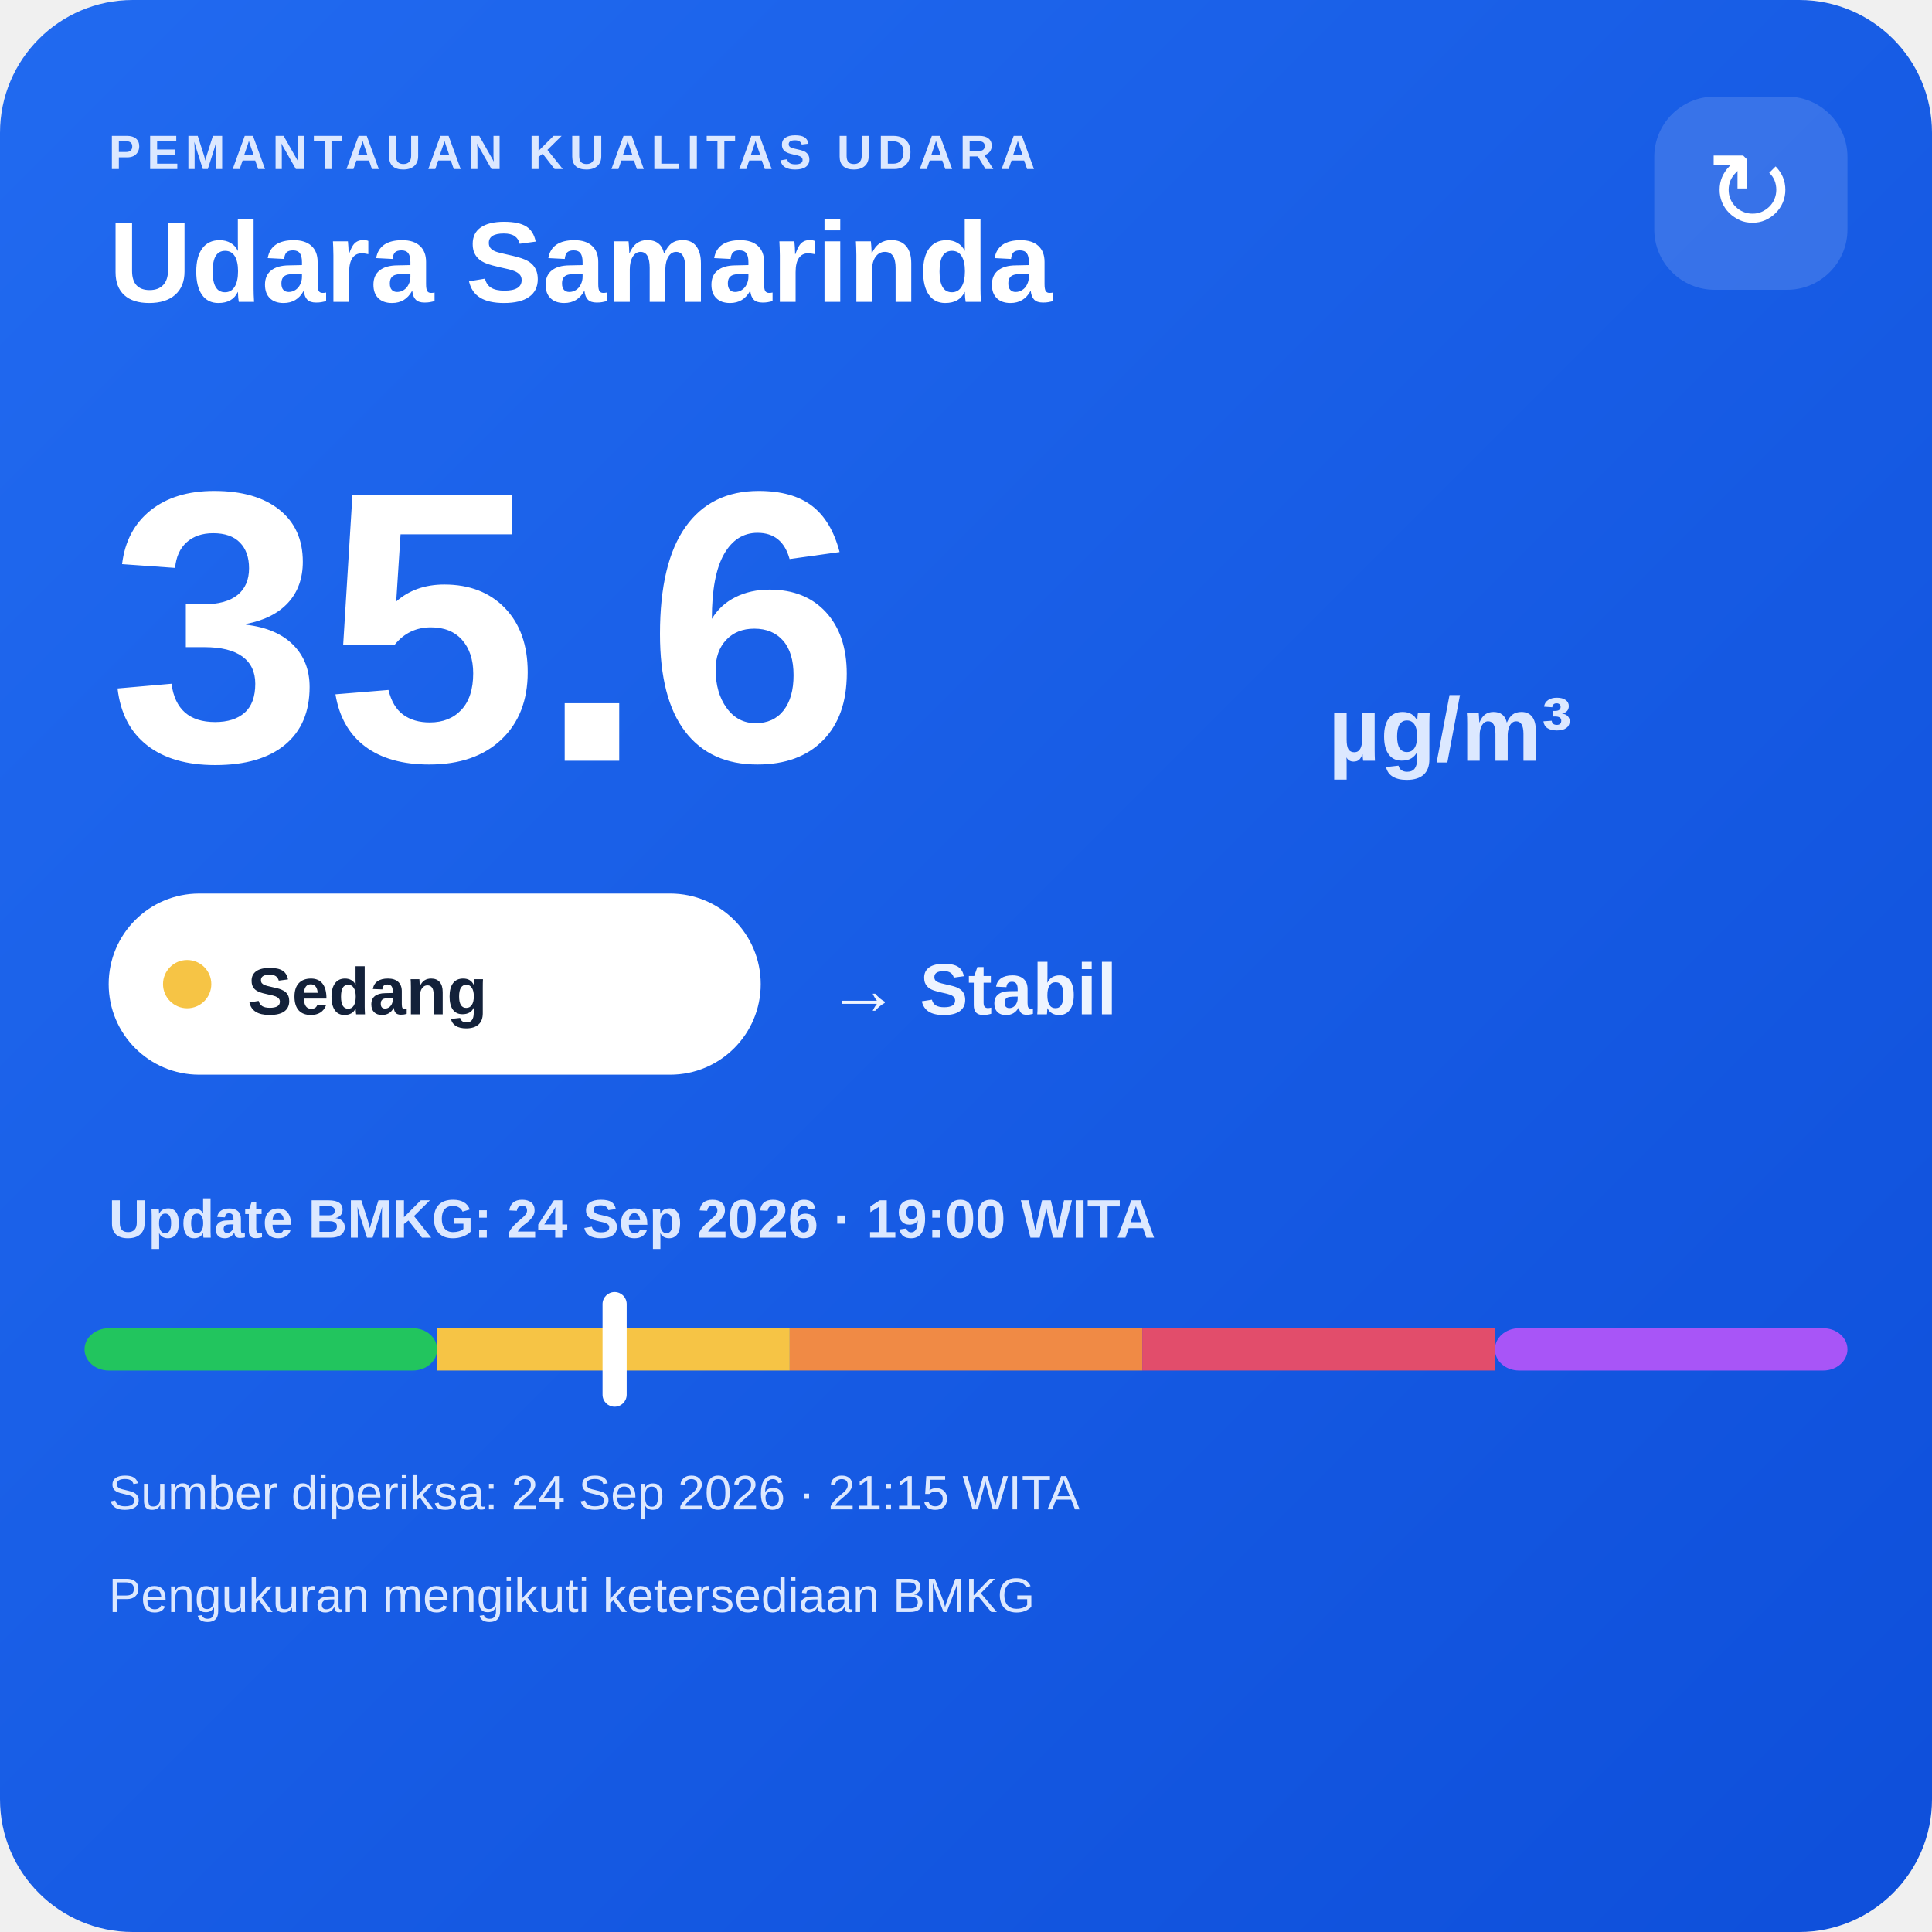
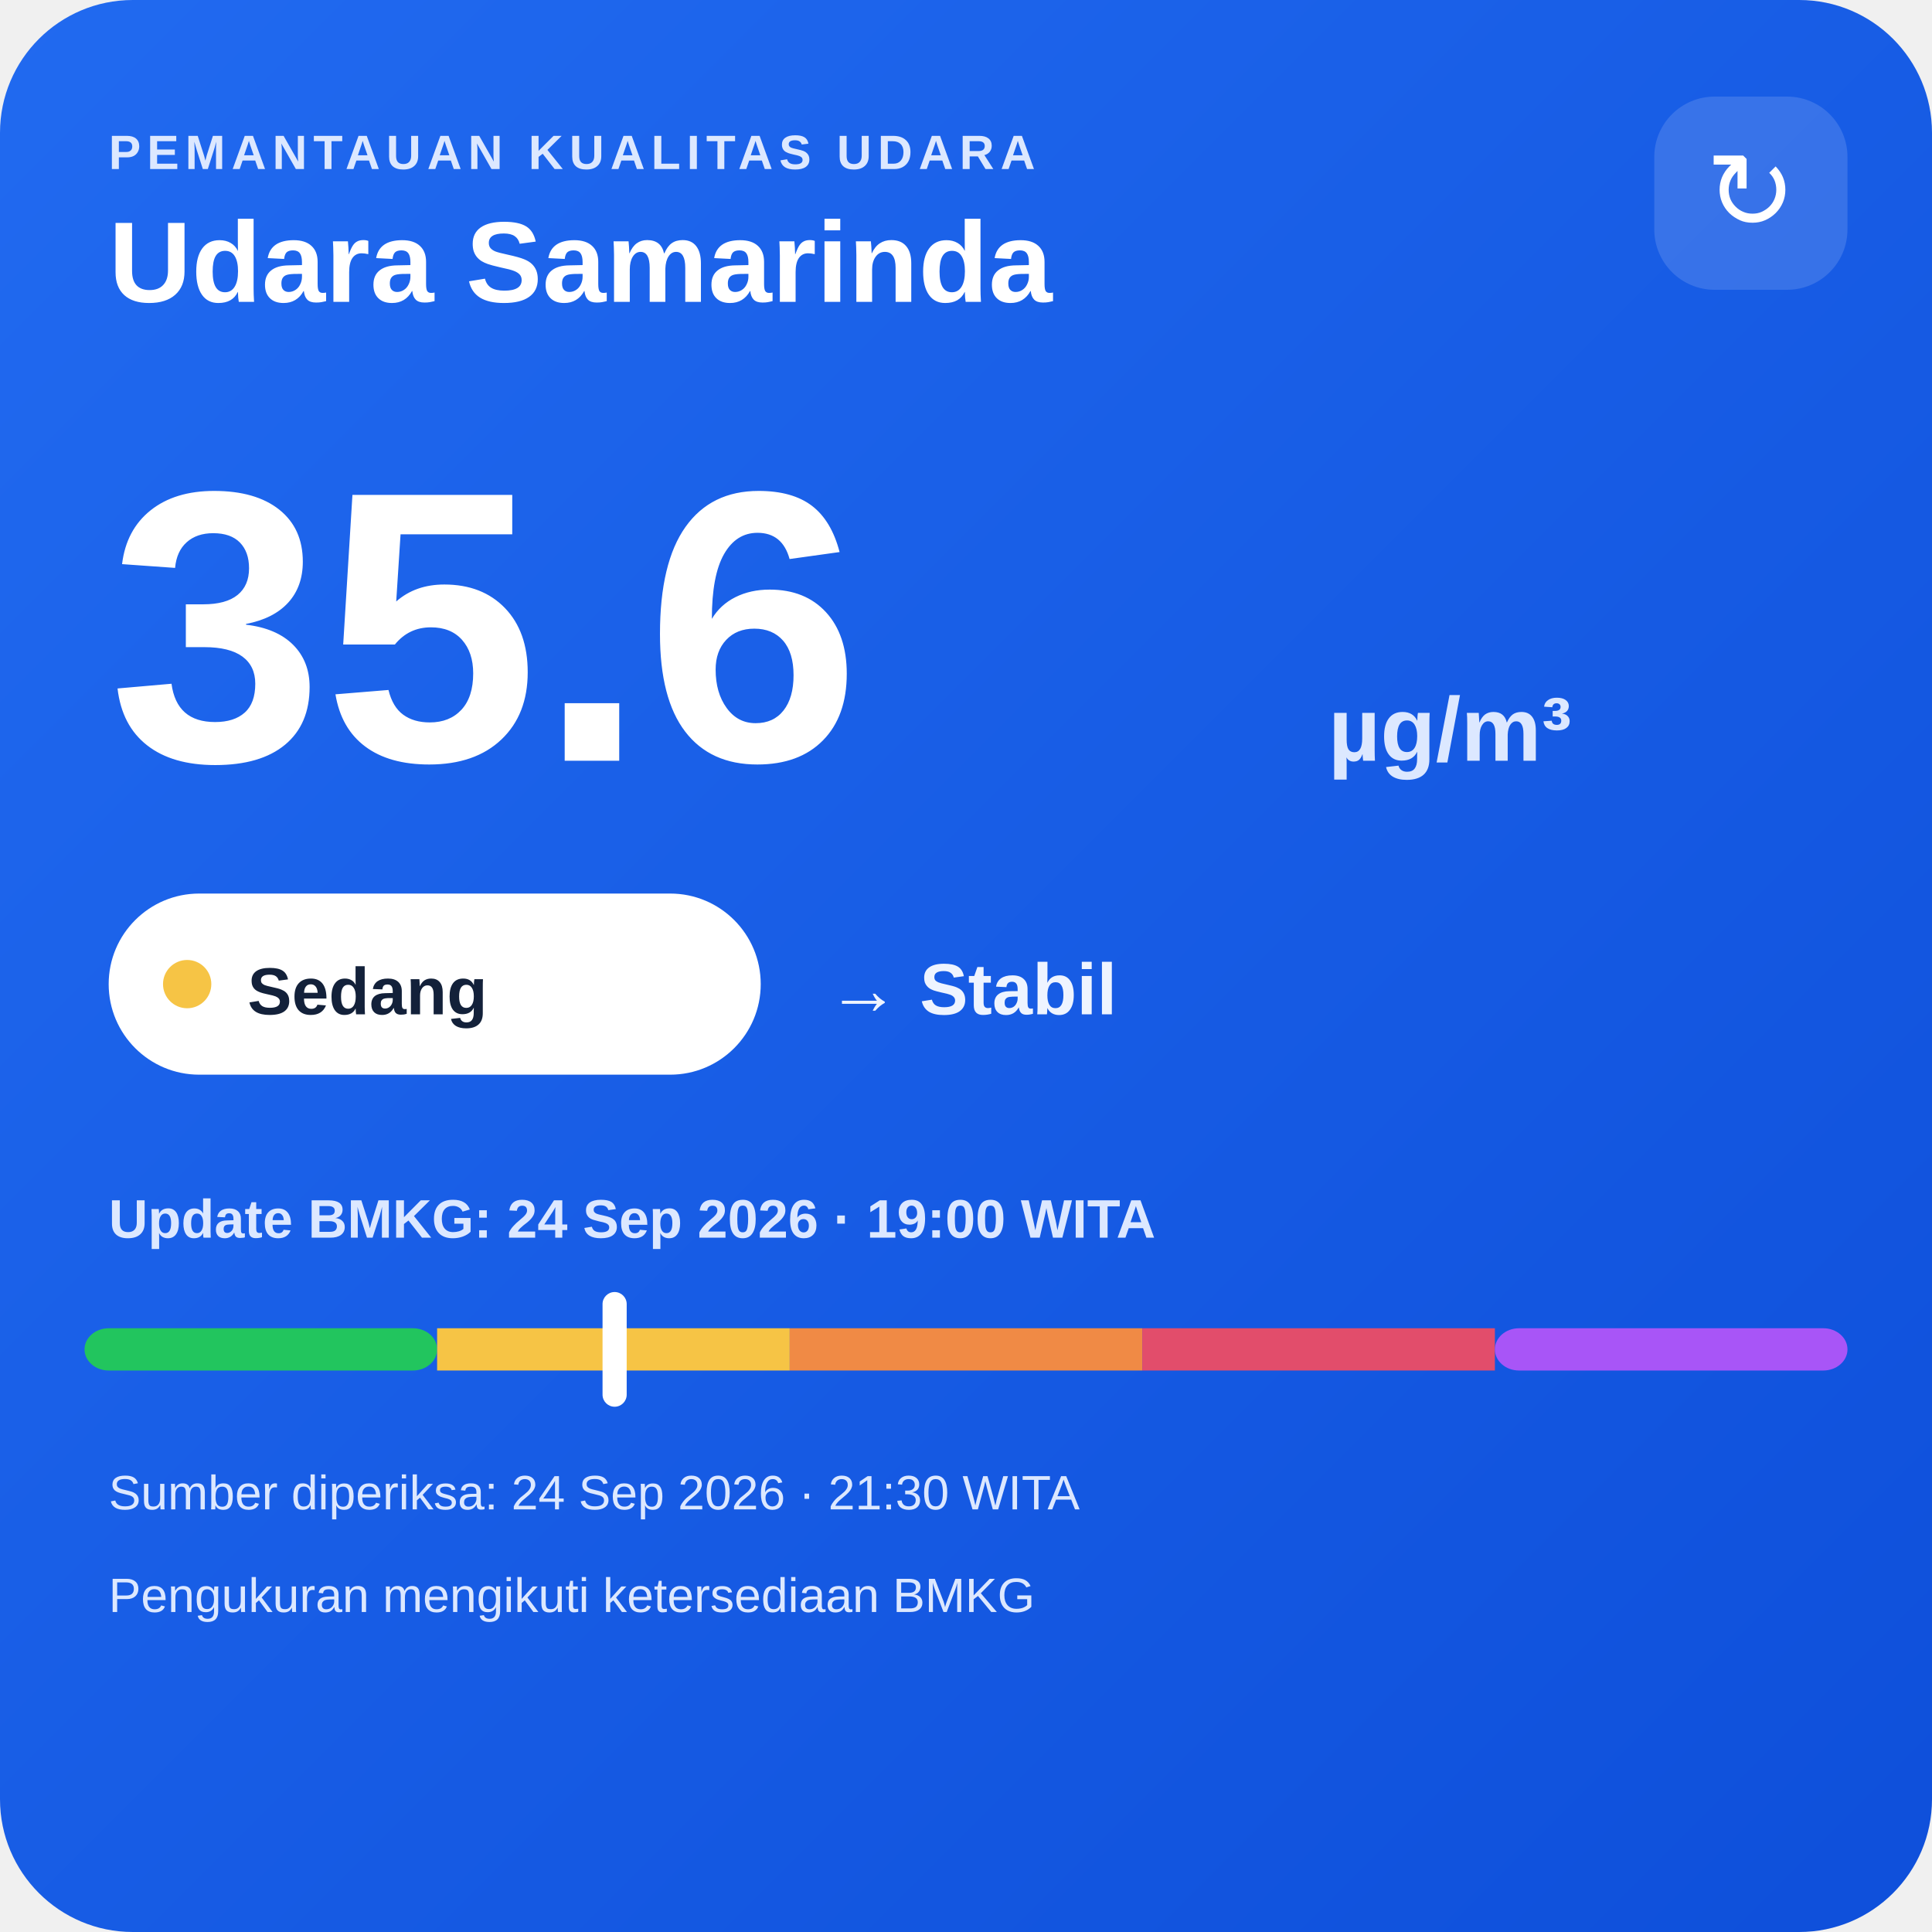
<svg xmlns="http://www.w3.org/2000/svg" width="320" height="320" viewBox="0 0 320 320">
  <defs>
    <linearGradient id="bg" x1="0" y1="0" x2="1" y2="1">
      <stop offset="0" stop-color="#216af0" />
      <stop offset="1" stop-color="#0e4fda" />
    </linearGradient>
  </defs>
  <rect width="320" height="320" rx="22" fill="url(#bg)" />
  <text x="18" y="28" fill="#dce8ff" font-family="Arial,sans-serif" font-size="8" font-weight="700" letter-spacing="1">PEMANTAUAN KUALITAS UDARA</text>
  <text x="18" y="50" fill="#ffffff" font-family="Arial,sans-serif" font-size="19" font-weight="700">Udara Samarinda</text>
  <rect x="274" y="16" width="32" height="32" rx="10" fill="#ffffff" fill-opacity=".14" />
  <text x="290" y="38" text-anchor="middle" fill="#ffffff" font-family="Arial,sans-serif" font-size="18">↻</text>
  <text x="18" y="126" fill="#ffffff" font-family="Arial,sans-serif" font-size="64" font-weight="800">35.6</text>
  <text x="220" y="126" fill="#dce8ff" font-family="Arial,sans-serif" font-size="15" font-weight="700">µg/m³</text>
  <rect x="18" y="148" width="108" height="30" rx="15" fill="#ffffff" />
  <circle cx="31" cy="163" r="4" fill="#f6c445" />
  <text x="41" y="168" fill="#13213a" font-family="Arial,sans-serif" font-size="11" font-weight="700">Sedang</text>
  <text x="137" y="168" fill="#eef4ff" font-family="Arial,sans-serif" font-size="12" font-weight="700">→ Stabil</text>
  <text x="18" y="205" fill="#dce8ff" font-family="Arial,sans-serif" font-size="9" font-weight="700">Update BMKG: 24 Sep 2026 · 19:00 WITA</text>
  <rect x="14" y="220" width="58.4" height="7" rx="4" fill="#22c55e" />
  <rect x="72.4" y="220" width="58.4" height="7" fill="#f6c445" />
  <rect x="130.8" y="220" width="58.4" height="7" fill="#f08a45" />
  <rect x="189.2" y="220" width="58.4" height="7" fill="#e24d6b" />
  <rect x="247.6" y="220" width="58.4" height="7" rx="4" fill="#a855f7" />
  <rect x="99.8" y="214" width="4" height="19" rx="2" fill="#ffffff" />
-   <text x="18" y="250" fill="#dce8ff" font-family="Arial,sans-serif" font-size="8">Sumber diperiksa: 24 Sep 2026 · 21:15 WITA</text>
+   <text x="18" y="250" fill="#dce8ff" font-family="Arial,sans-serif" font-size="8">Sumber diperiksa: 24 Sep 2026 · 21:30 WITA</text>
  <text x="18" y="267" fill="#dce8ff" font-family="Arial,sans-serif" font-size="8">Pengukuran mengikuti ketersediaan BMKG</text>
</svg>
